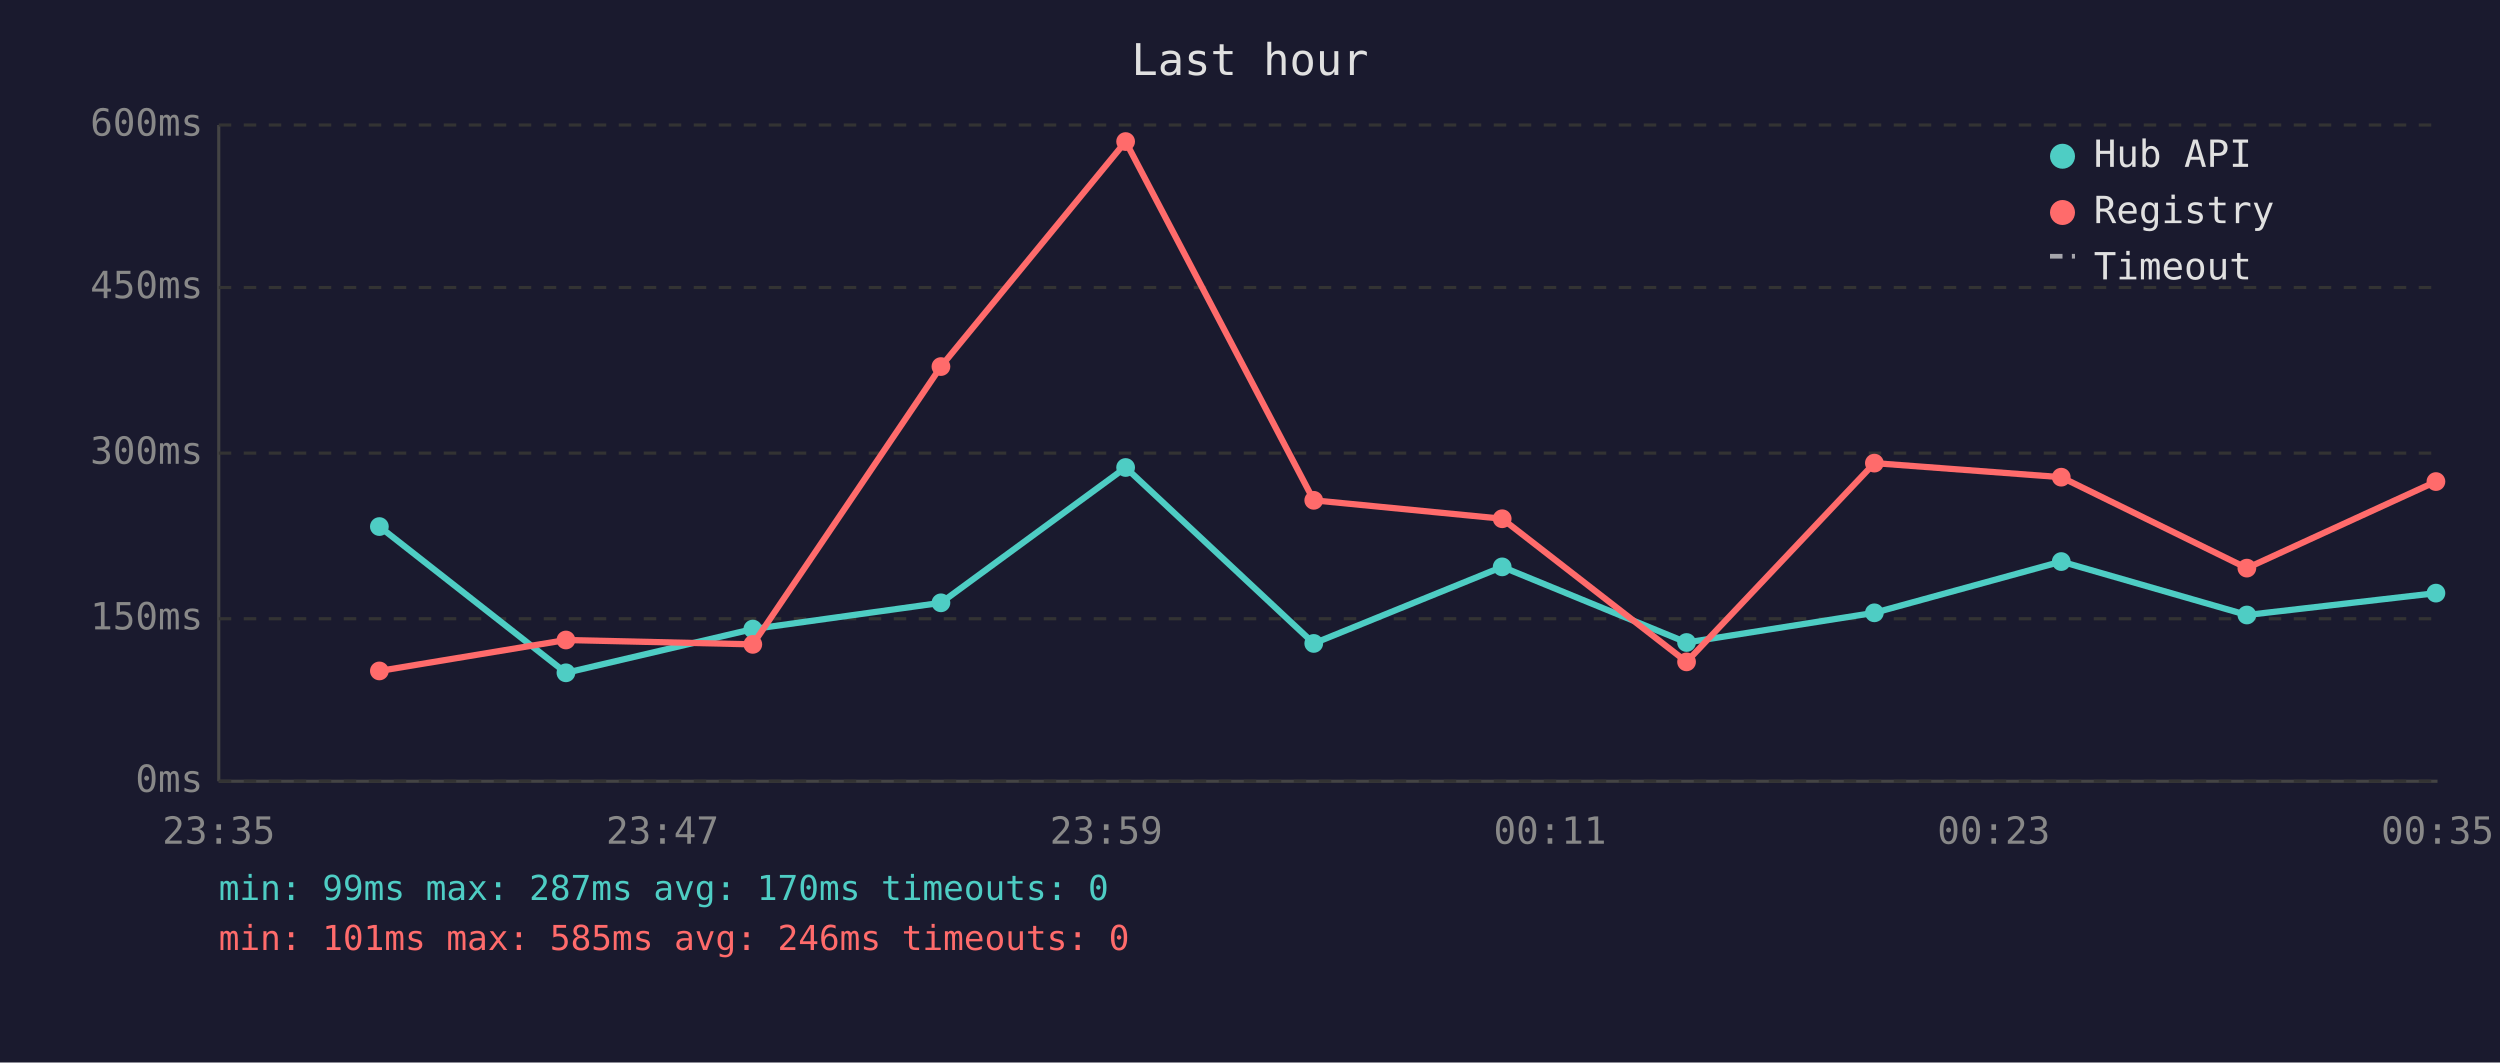
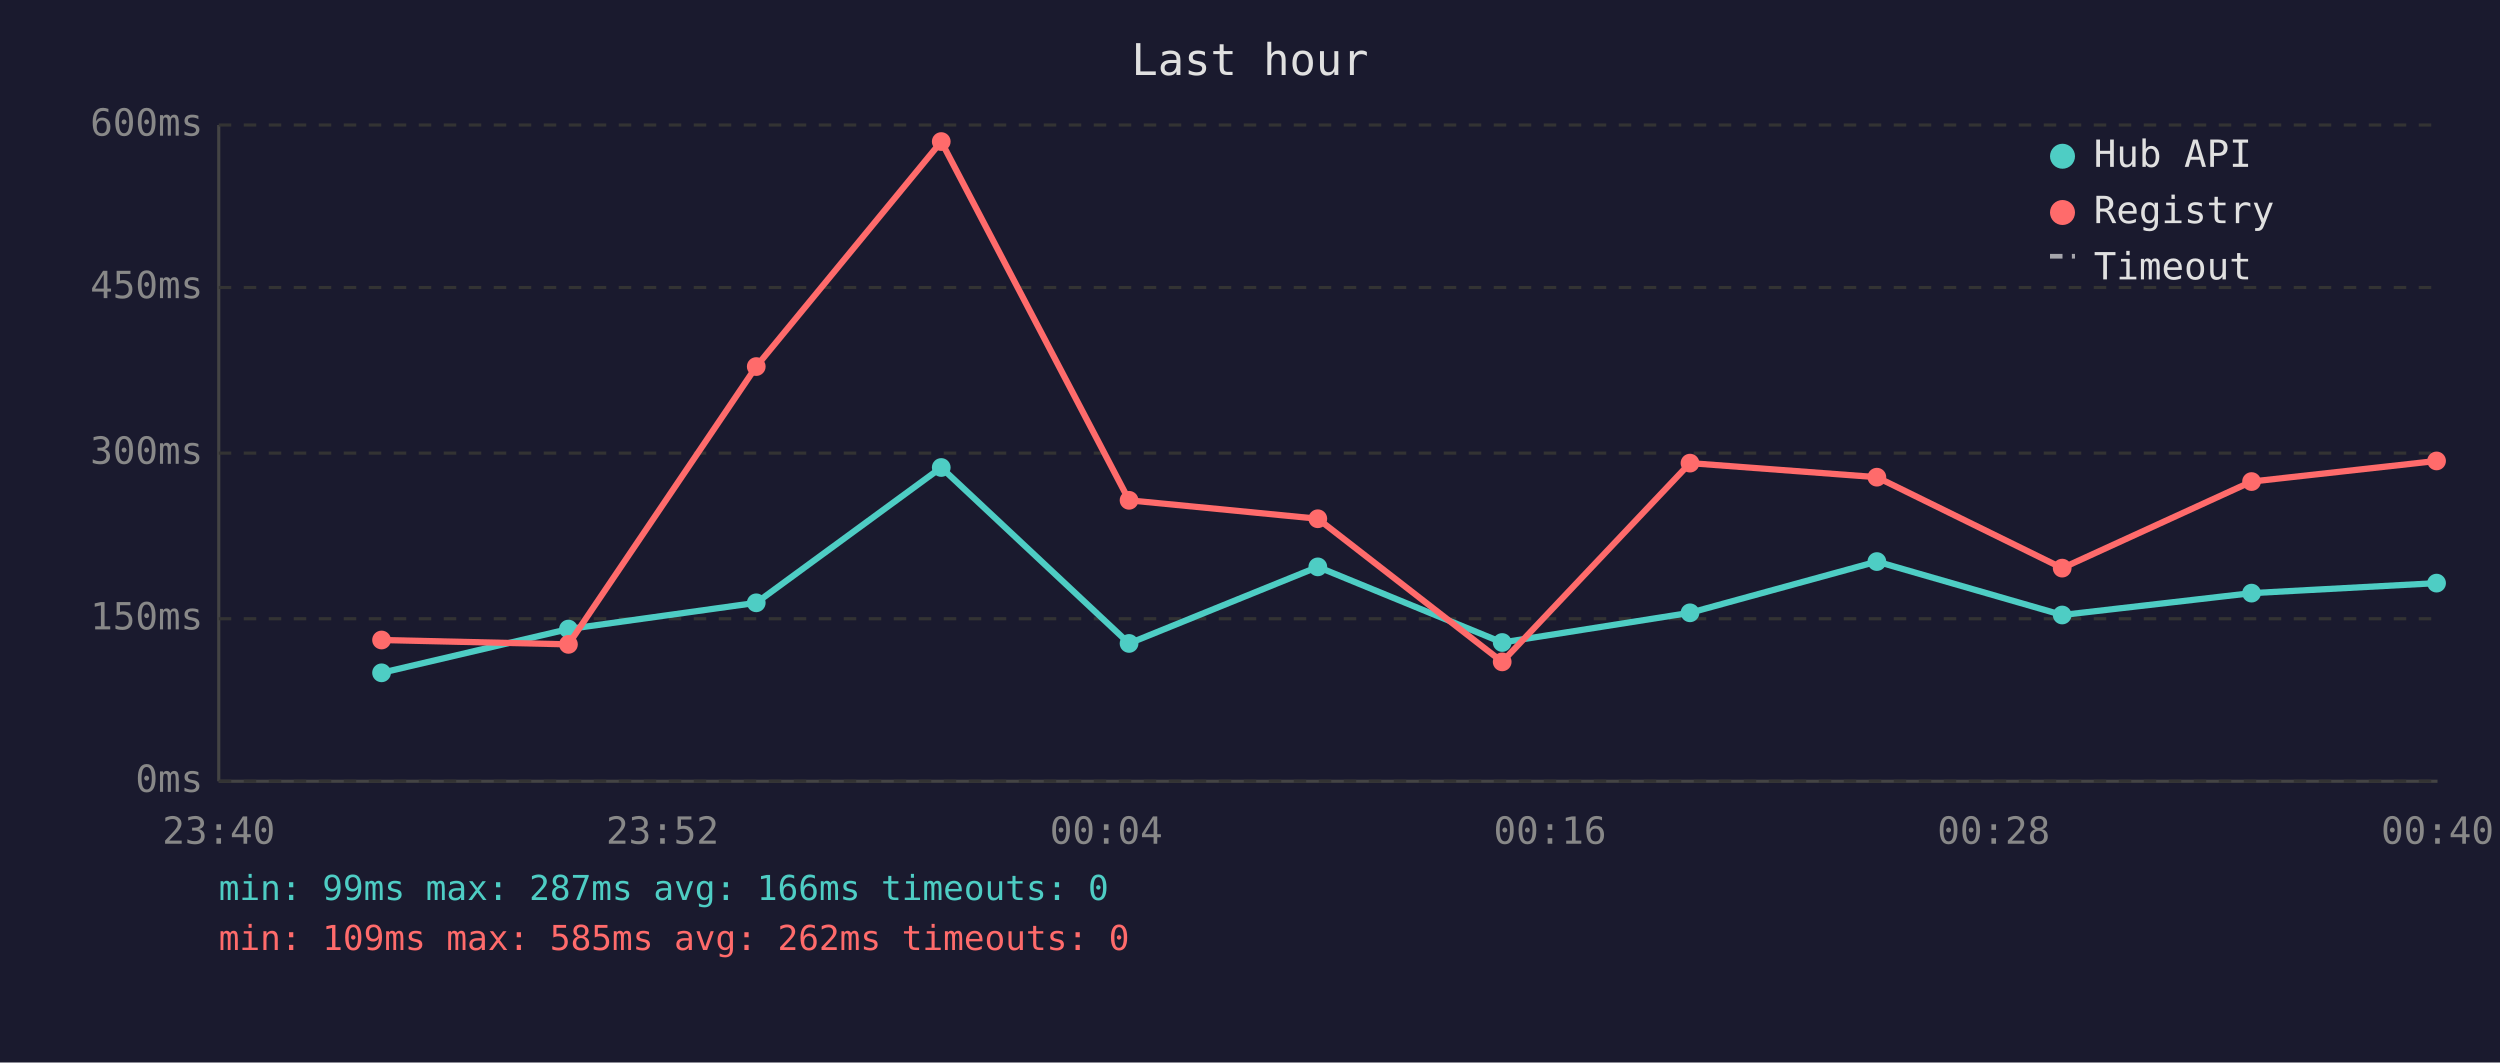
<svg xmlns="http://www.w3.org/2000/svg" viewBox="0 0 800 340" font-family="monospace" font-size="12">
  <rect width="800" height="340" fill="#1a1a2e" />
  <text x="400" y="24" fill="#e0e0e0" font-size="14" text-anchor="middle">Last hour</text>
  <line x1="70" y1="40" x2="70" y2="250" stroke="#444" stroke-width="1" />
  <line x1="70" y1="250" x2="780" y2="250" stroke="#444" stroke-width="1" />
  <line x1="70" y1="250" x2="780" y2="250" stroke="#333" stroke-width="1" stroke-dasharray="4" />
  <text x="65" y="250" fill="#888" text-anchor="end" dominant-baseline="middle">0ms</text>
  <line x1="70" y1="198" x2="780" y2="198" stroke="#333" stroke-width="1" stroke-dasharray="4" />
  <text x="65" y="198" fill="#888" text-anchor="end" dominant-baseline="middle">150ms</text>
  <line x1="70" y1="145" x2="780" y2="145" stroke="#333" stroke-width="1" stroke-dasharray="4" />
  <text x="65" y="145" fill="#888" text-anchor="end" dominant-baseline="middle">300ms</text>
  <line x1="70" y1="92" x2="780" y2="92" stroke="#333" stroke-width="1" stroke-dasharray="4" />
  <text x="65" y="92" fill="#888" text-anchor="end" dominant-baseline="middle">450ms</text>
  <line x1="70" y1="40" x2="780" y2="40" stroke="#333" stroke-width="1" stroke-dasharray="4" />
  <text x="65" y="40" fill="#888" text-anchor="end" dominant-baseline="middle">600ms</text>
-   <text x="70" y="270" fill="#888" text-anchor="middle">23:35</text>
-   <text x="212" y="270" fill="#888" text-anchor="middle">23:47</text>
-   <text x="354" y="270" fill="#888" text-anchor="middle">23:59</text>
-   <text x="496" y="270" fill="#888" text-anchor="middle">00:11</text>
-   <text x="638" y="270" fill="#888" text-anchor="middle">00:23</text>
-   <text x="780" y="270" fill="#888" text-anchor="middle">00:35</text>
-   <polyline points="121.4,168.5 181.1,215.3 240.9,201.3 301.1,192.9 360.2,149.6 420.4,205.9 480.7,181.4 539.7,205.6 599.8,196.1 659.6,179.7 719.0,196.8 779.5,189.8" fill="none" stroke="#4ecdc4" stroke-width="2" opacity="1" />
-   <circle cx="121.4" cy="168.5" r="3" fill="#4ecdc4" />
-   <circle cx="181.1" cy="215.3" r="3" fill="#4ecdc4" />
-   <circle cx="240.9" cy="201.3" r="3" fill="#4ecdc4" />
-   <circle cx="301.1" cy="192.9" r="3" fill="#4ecdc4" />
-   <circle cx="360.2" cy="149.6" r="3" fill="#4ecdc4" />
-   <circle cx="420.4" cy="205.9" r="3" fill="#4ecdc4" />
-   <circle cx="480.7" cy="181.4" r="3" fill="#4ecdc4" />
-   <circle cx="539.7" cy="205.6" r="3" fill="#4ecdc4" />
-   <circle cx="599.8" cy="196.1" r="3" fill="#4ecdc4" />
-   <circle cx="659.6" cy="179.7" r="3" fill="#4ecdc4" />
-   <circle cx="719.0" cy="196.8" r="3" fill="#4ecdc4" />
-   <circle cx="779.5" cy="189.8" r="3" fill="#4ecdc4" />
-   <polyline points="121.4,214.7 181.1,204.8 240.9,206.2 301.1,117.3 360.2,45.3 420.4,160.1 480.7,166.0 539.7,211.8 599.8,148.2 659.6,152.7 719.0,181.8 779.5,154.1" fill="none" stroke="#ff6b6b" stroke-width="2" opacity="1" />
-   <circle cx="121.4" cy="214.7" r="3" fill="#ff6b6b" />
-   <circle cx="181.1" cy="204.8" r="3" fill="#ff6b6b" />
-   <circle cx="240.9" cy="206.2" r="3" fill="#ff6b6b" />
-   <circle cx="301.1" cy="117.3" r="3" fill="#ff6b6b" />
-   <circle cx="360.2" cy="45.3" r="3" fill="#ff6b6b" />
-   <circle cx="420.4" cy="160.1" r="3" fill="#ff6b6b" />
-   <circle cx="480.7" cy="166.0" r="3" fill="#ff6b6b" />
-   <circle cx="539.7" cy="211.8" r="3" fill="#ff6b6b" />
-   <circle cx="599.8" cy="148.2" r="3" fill="#ff6b6b" />
-   <circle cx="659.6" cy="152.7" r="3" fill="#ff6b6b" />
-   <circle cx="719.0" cy="181.8" r="3" fill="#ff6b6b" />
-   <circle cx="779.5" cy="154.1" r="3" fill="#ff6b6b" />
+   <text x="70" y="270" fill="#888" text-anchor="middle">23:40</text>
+   <text x="212" y="270" fill="#888" text-anchor="middle">23:52</text>
+   <text x="354" y="270" fill="#888" text-anchor="middle">00:04</text>
+   <text x="496" y="270" fill="#888" text-anchor="middle">00:16</text>
+   <text x="638" y="270" fill="#888" text-anchor="middle">00:28</text>
+   <text x="780" y="270" fill="#888" text-anchor="middle">00:40</text>
+   <polyline points="122.1,215.3 181.9,201.3 242.0,192.9 301.2,149.6 361.3,205.9 421.7,181.4 480.7,205.6 540.8,196.1 600.6,179.7 659.9,196.8 720.5,189.8 779.7,186.6" fill="none" stroke="#4ecdc4" stroke-width="2" opacity="1" />
+   <circle cx="122.1" cy="215.3" r="3" fill="#4ecdc4" />
+   <circle cx="181.9" cy="201.3" r="3" fill="#4ecdc4" />
+   <circle cx="242.0" cy="192.9" r="3" fill="#4ecdc4" />
+   <circle cx="301.2" cy="149.6" r="3" fill="#4ecdc4" />
+   <circle cx="361.3" cy="205.9" r="3" fill="#4ecdc4" />
+   <circle cx="421.7" cy="181.4" r="3" fill="#4ecdc4" />
+   <circle cx="480.7" cy="205.6" r="3" fill="#4ecdc4" />
+   <circle cx="540.8" cy="196.1" r="3" fill="#4ecdc4" />
+   <circle cx="600.6" cy="179.7" r="3" fill="#4ecdc4" />
+   <circle cx="659.9" cy="196.8" r="3" fill="#4ecdc4" />
+   <circle cx="720.5" cy="189.8" r="3" fill="#4ecdc4" />
+   <circle cx="779.7" cy="186.6" r="3" fill="#4ecdc4" />
+   <polyline points="122.1,204.8 181.9,206.2 242.0,117.3 301.2,45.3 361.3,160.1 421.7,166.0 480.7,211.8 540.8,148.2 600.6,152.7 659.9,181.8 720.5,154.1 779.7,147.5" fill="none" stroke="#ff6b6b" stroke-width="2" opacity="1" />
+   <circle cx="122.1" cy="204.8" r="3" fill="#ff6b6b" />
+   <circle cx="181.9" cy="206.2" r="3" fill="#ff6b6b" />
+   <circle cx="242.0" cy="117.3" r="3" fill="#ff6b6b" />
+   <circle cx="301.2" cy="45.3" r="3" fill="#ff6b6b" />
+   <circle cx="361.3" cy="160.1" r="3" fill="#ff6b6b" />
+   <circle cx="421.7" cy="166.0" r="3" fill="#ff6b6b" />
+   <circle cx="480.7" cy="211.8" r="3" fill="#ff6b6b" />
+   <circle cx="540.8" cy="148.2" r="3" fill="#ff6b6b" />
+   <circle cx="600.6" cy="152.7" r="3" fill="#ff6b6b" />
+   <circle cx="659.9" cy="181.8" r="3" fill="#ff6b6b" />
+   <circle cx="720.5" cy="154.1" r="3" fill="#ff6b6b" />
+   <circle cx="779.7" cy="147.5" r="3" fill="#ff6b6b" />
  <circle cx="660" cy="50" r="4" fill="#4ecdc4" />
  <text x="670" y="50" fill="#e0e0e0" dominant-baseline="middle">Hub API</text>
  <circle cx="660" cy="68" r="4" fill="#ff6b6b" />
  <text x="670" y="68" fill="#e0e0e0" dominant-baseline="middle">Registry</text>
  <line x1="656" y1="82" x2="664" y2="82" stroke="#e0e0e0" stroke-width="1.5" stroke-dasharray="4,3" opacity="0.7" />
  <text x="670" y="86" fill="#e0e0e0" dominant-baseline="middle">Timeout</text>
-   <text x="70" y="288" fill="#4ecdc4" font-size="11">min: 99ms  max: 287ms  avg: 170ms  timeouts: 0</text>
-   <text x="70" y="304" fill="#ff6b6b" font-size="11">min: 101ms  max: 585ms  avg: 246ms  timeouts: 0</text>
+   <text x="70" y="288" fill="#4ecdc4" font-size="11">min: 99ms  max: 287ms  avg: 166ms  timeouts: 0</text>
+   <text x="70" y="304" fill="#ff6b6b" font-size="11">min: 109ms  max: 585ms  avg: 262ms  timeouts: 0</text>
</svg>
